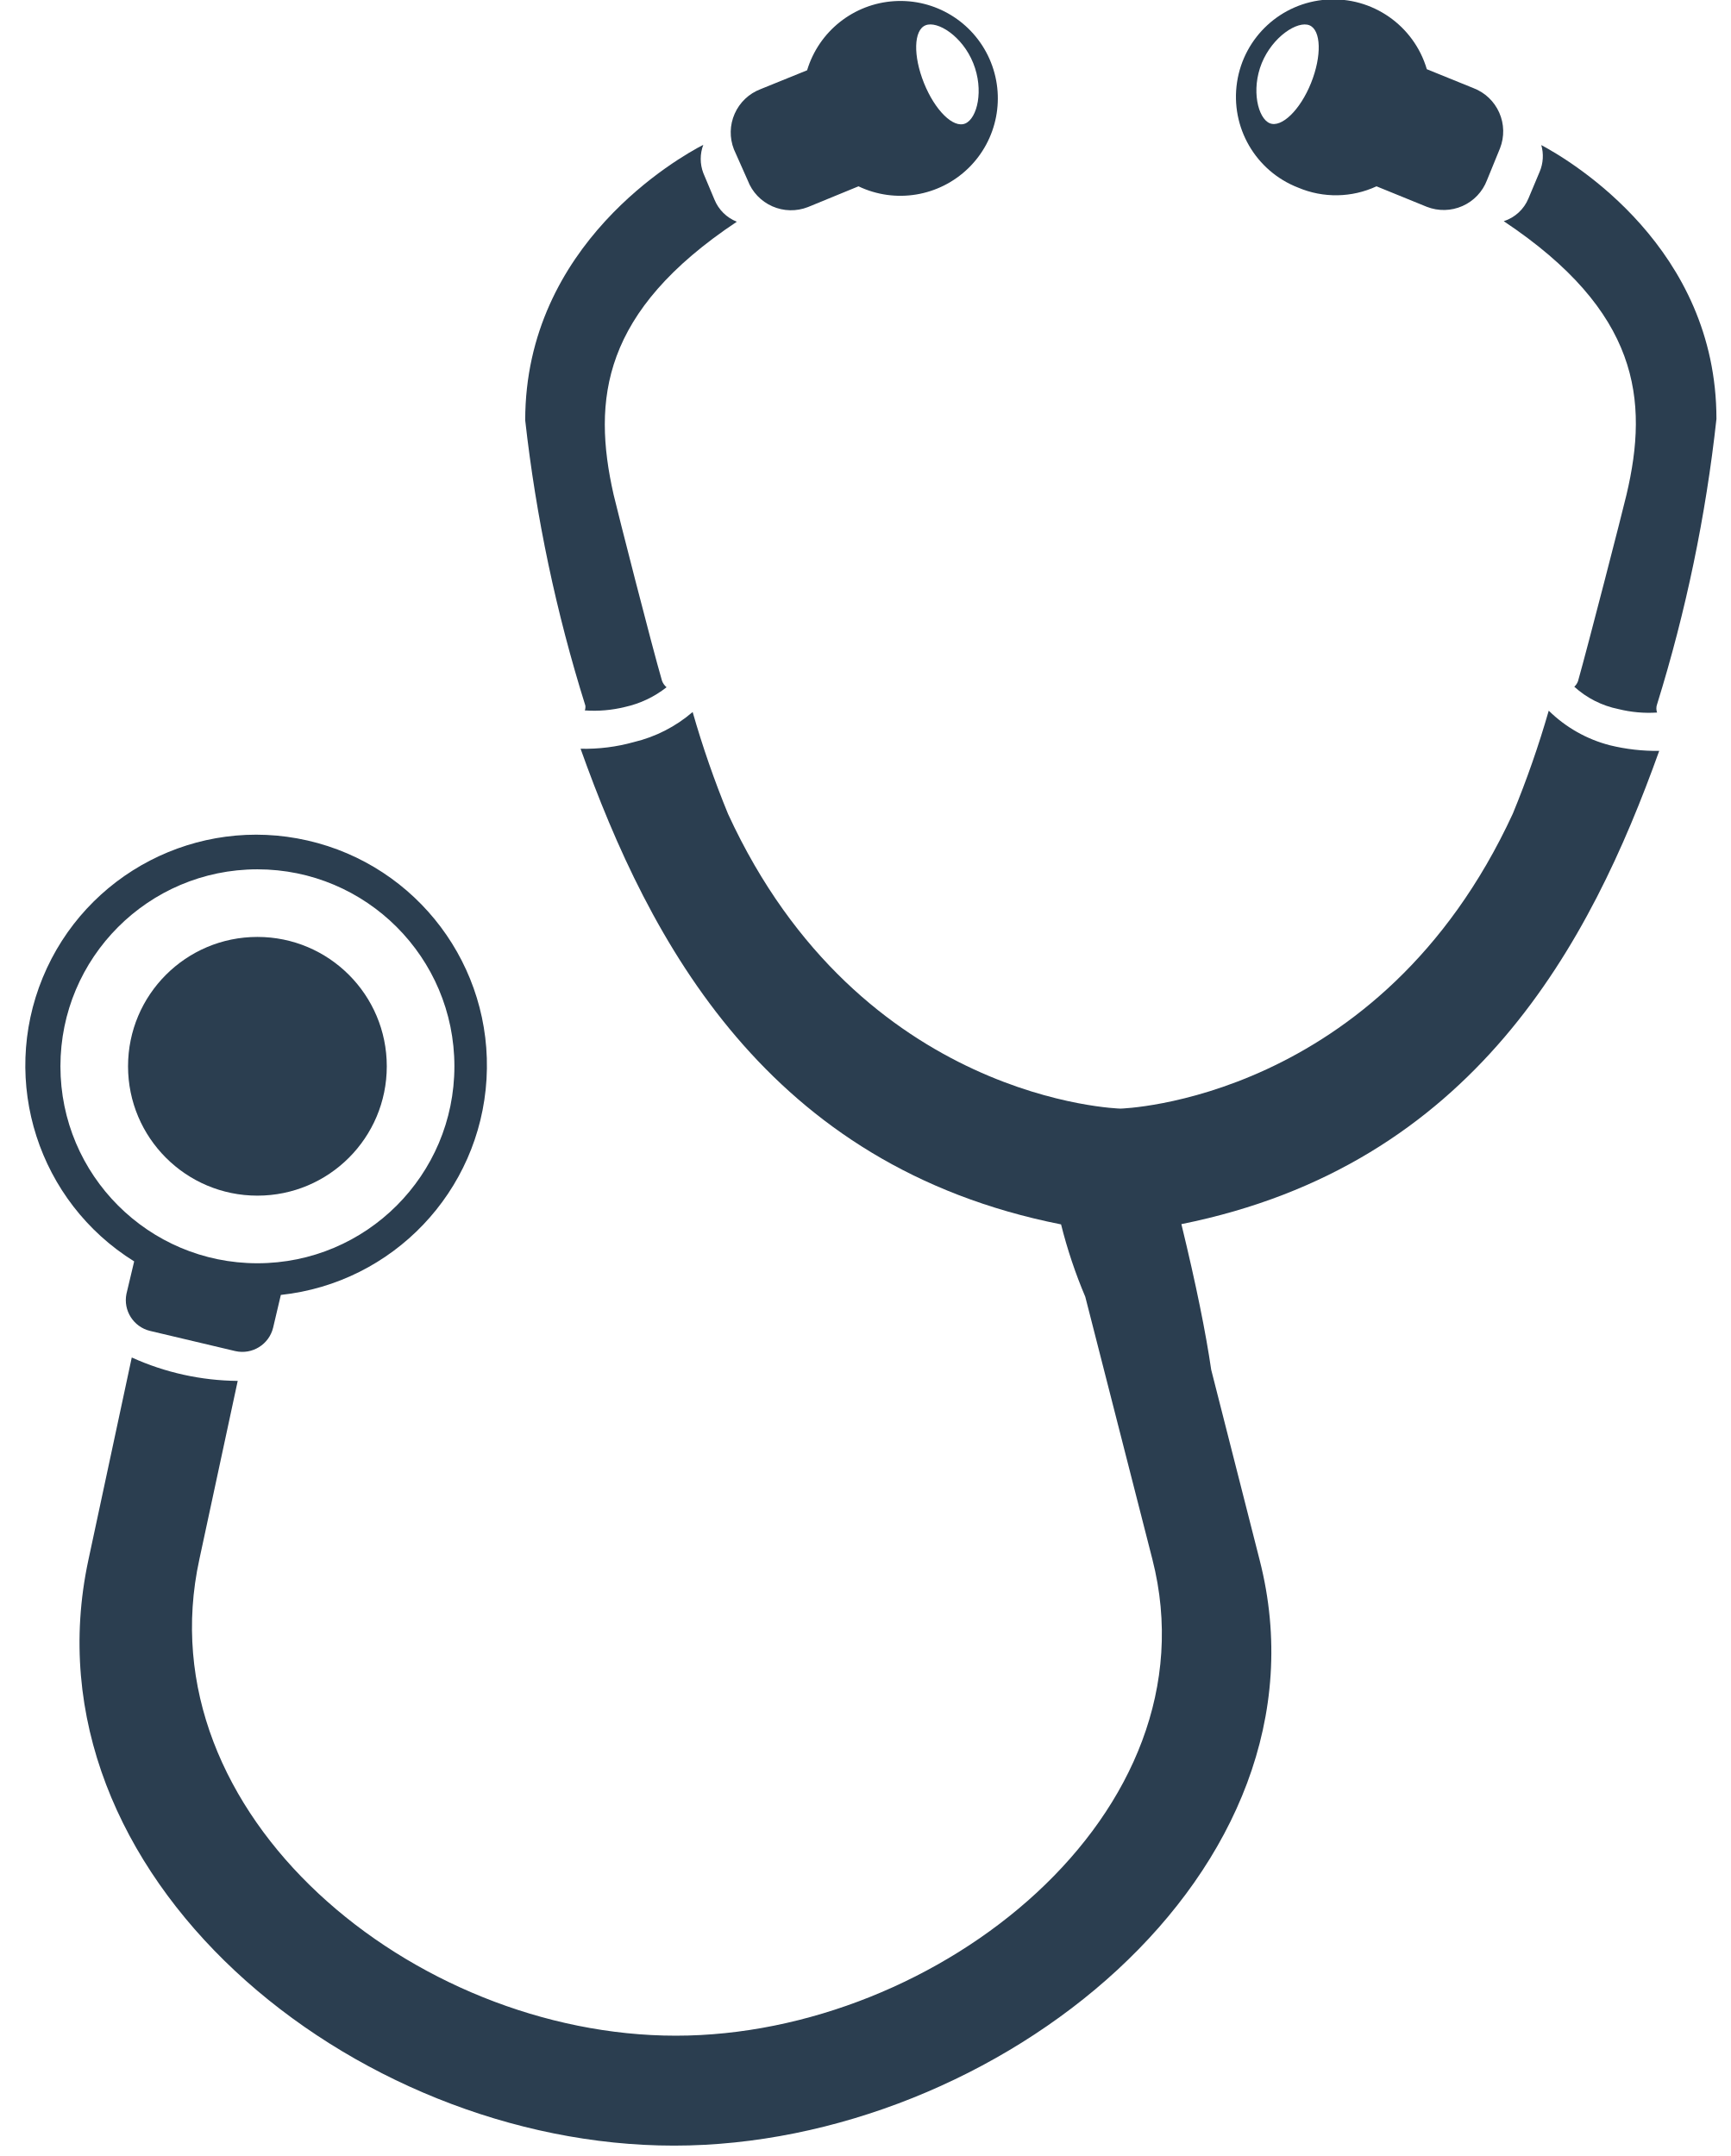
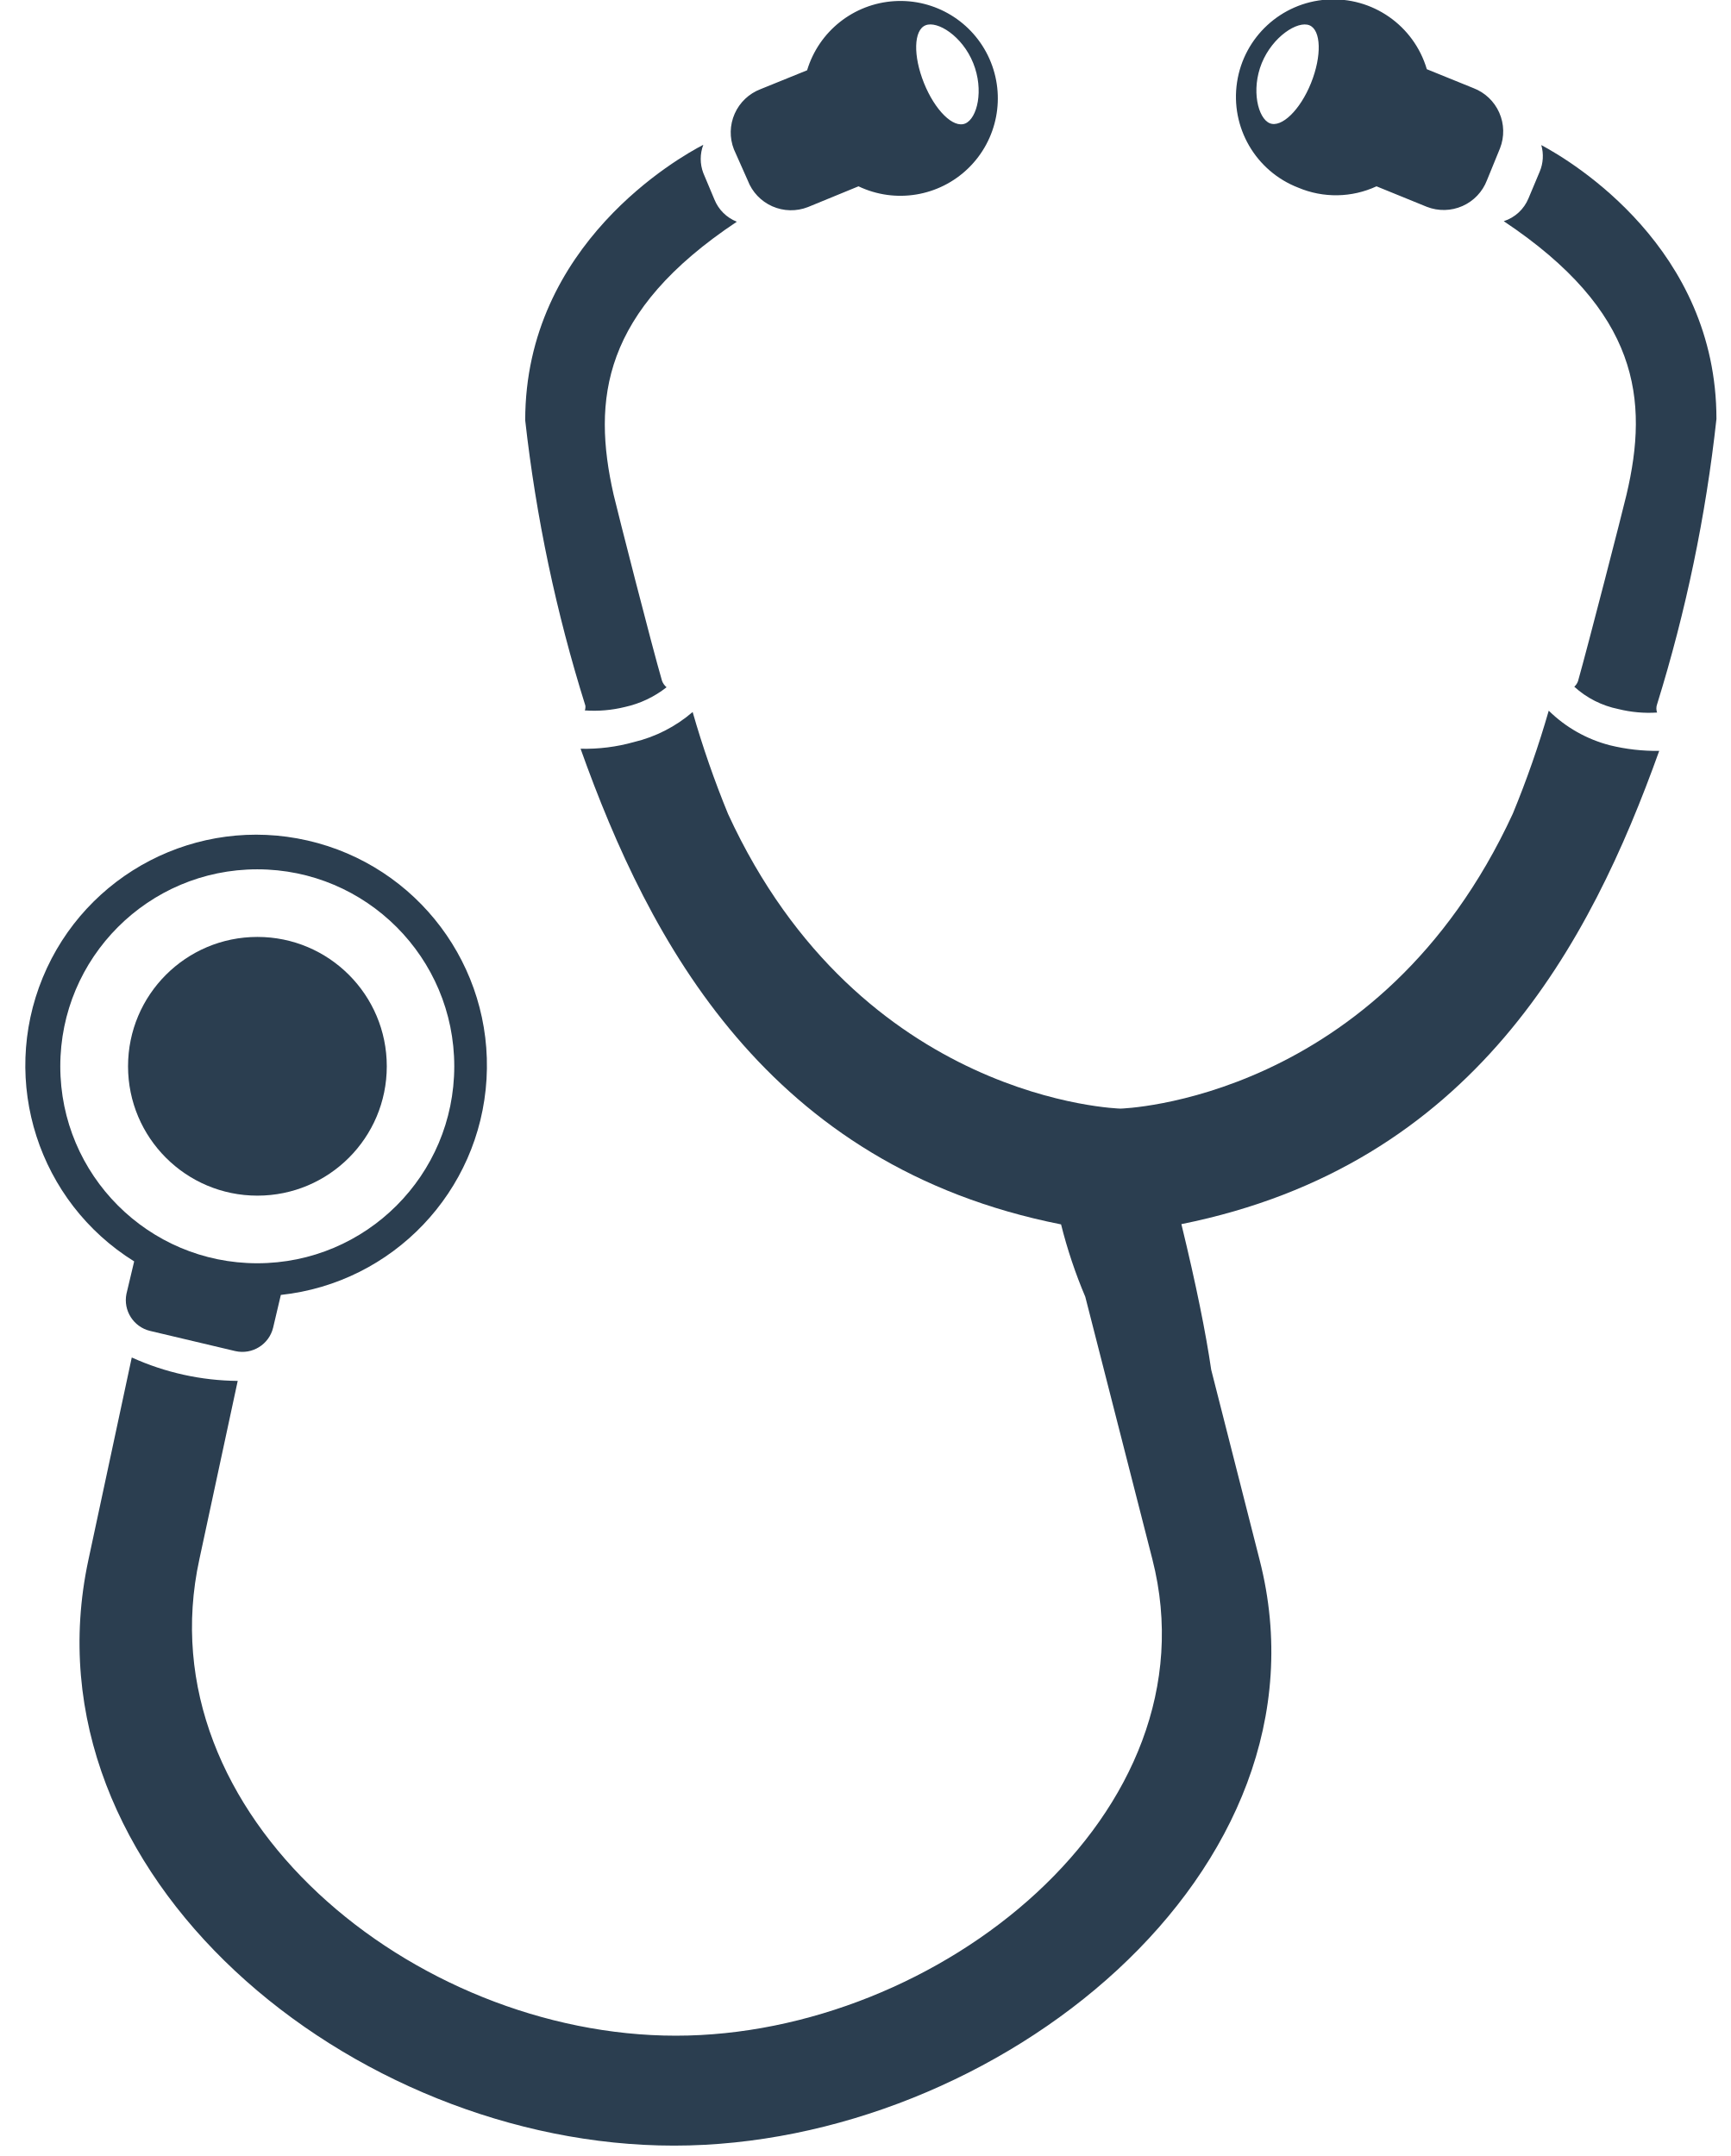
- <svg xmlns="http://www.w3.org/2000/svg" width="65px" height="81px" viewBox="0 0 65 81" version="1.1">
-   <defs />
-   <g id="Page-1" stroke="none" stroke-width="1" fill="none" fill-rule="evenodd">
-     <g id="info-cinco" transform="translate(0, -1)" fill="#2B3E50">
-       <path d="M5.04,48.39 L4.75,49.61 C4.624,50.234 5.012,50.847 5.63,51 L8.84,51.76 C9.474,51.904 10.107,51.512 10.26,50.88 L10.55,49.65 C14.761,49.197 18.028,45.767 18.277,41.539 C18.526,37.311 15.684,33.522 11.555,32.578 C7.426,31.634 3.219,33.811 1.606,37.727 C-0.008,41.643 1.444,46.152 5.04,48.39 L5.04,48.39 Z M9.67,33.66 C13.757,33.66 17.07,36.973 17.07,41.06 C17.07,45.147 13.757,48.46 9.67,48.46 C5.583,48.46 2.27,45.147 2.27,41.06 C2.27,36.977 5.577,33.666 9.66,33.66 L9.67,33.66 Z" id="Shape" />
-       <path d="M58.18,27.7 C57.802,29.014 57.351,30.306 56.83,31.57 C51.83,42.4 42.09,42.65 42.09,42.65 C42.09,42.65 32.33,42.41 27.35,31.58 C26.836,30.329 26.392,29.05 26.02,27.75 C25.384,28.298 24.626,28.685 23.81,28.88 C23.159,29.062 22.485,29.146 21.81,29.13 C24.39,36.36 28.81,44.81 39.86,47 C40.092,47.929 40.396,48.838 40.77,49.72 L43.29,59.58 C45.73,69.12 35.23,77.48 25.39,77.48 C15.55,77.48 5.39,69.2 7.49,59.58 L8.93,52.88 C7.556,52.867 6.201,52.568 4.95,52 L3.32,59.61 C0.78,71.45 13.23,81.61 25.32,81.61 C37.41,81.61 50.32,71.33 47.32,59.61 L45.5,52.46 C45.3,51.09 44.94,49.29 44.38,46.99 L44.38,46.99 C55.38,44.78 59.75,36.41 62.33,29.21 C61.707,29.219 61.085,29.148 60.48,29 C59.612,28.777 58.819,28.328 58.18,27.7 L58.18,27.7 Z" id="Shape" />
-       <path d="M61.1,19.59 C60.96,20.19 59.64,25.32 59.28,26.59 C59.251,26.67 59.203,26.743 59.14,26.8 C59.607,27.225 60.181,27.516 60.8,27.64 C61.274,27.758 61.763,27.802 62.25,27.77 C62.214,27.67 62.214,27.56 62.25,27.46 C63.336,23.967 64.082,20.377 64.48,16.74 C64.48,10.34 59.1,7.09 57.9,6.45 C57.995,6.78 57.974,7.133 57.84,7.45 L57.42,8.45 C57.252,8.86 56.912,9.175 56.49,9.31 C61.57,12.7 61.95,16 61.1,19.59 L61.1,19.59 Z" id="Shape" />
-       <path d="M21.97,27.69 C22.477,27.726 22.987,27.682 23.48,27.56 C24.049,27.434 24.582,27.181 25.04,26.82 C24.964,26.756 24.905,26.673 24.87,26.58 C24.5,25.32 23.19,20.18 23.05,19.58 C22.24,16 22.62,12.7 27.68,9.33 C27.298,9.18 26.995,8.88 26.84,8.5 L26.42,7.5 C26.291,7.158 26.291,6.782 26.42,6.44 C25.51,6.91 19.73,10.17 19.73,16.79 C20.137,20.428 20.894,24.018 21.99,27.51 C21.997,27.571 21.99,27.632 21.97,27.69 L21.97,27.69 Z" id="Shape" />
-       <circle id="Oval" cx="9.67" cy="41.06" r="4.86" />
-       <path d="M28.09,7.78 C28.255,8.214 28.587,8.563 29.012,8.751 C29.436,8.939 29.918,8.949 30.35,8.78 L32.25,8 C33.632,8.659 35.278,8.387 36.376,7.32 C37.474,6.252 37.791,4.615 37.171,3.214 C36.551,1.814 35.126,0.948 33.597,1.043 C32.069,1.138 30.762,2.174 30.32,3.64 L28.57,4.35 C28.136,4.515 27.787,4.847 27.599,5.272 C27.411,5.696 27.401,6.178 27.57,6.61 L28.09,7.78 Z M34.77,1.95 C35.21,1.77 36.15,2.35 36.56,3.37 C36.97,4.39 36.71,5.45 36.26,5.64 C35.81,5.83 35.12,5.14 34.71,4.12 C34.3,3.1 34.32,2.13 34.77,1.95 L34.77,1.95 Z" id="Shape" />
-       <path d="M48.77,8.05 C49.713,8.449 50.781,8.431 51.71,8 L53.6,8.77 C54.032,8.939 54.514,8.929 54.938,8.741 C55.363,8.553 55.695,8.204 55.86,7.77 L56.35,6.57 C56.519,6.138 56.509,5.656 56.321,5.232 C56.133,4.807 55.784,4.475 55.35,4.31 L53.6,3.6 C53.114,1.955 51.551,0.868 49.84,0.985 C48.128,1.102 46.728,2.392 46.471,4.088 C46.214,5.785 47.17,7.431 48.77,8.05 L48.77,8.05 Z M47.4,3.37 C47.81,2.37 48.75,1.77 49.19,1.95 C49.63,2.13 49.66,3.1 49.25,4.12 C48.84,5.14 48.14,5.81 47.7,5.63 C47.26,5.45 46.99,4.38 47.4,3.37 L47.4,3.37 Z" id="Shape" />
-     </g>
+ <svg xmlns="http://www.w3.org/2000/svg" width="65" height="81" viewBox="0 0 65 81">
+   <g transform="translate(0 -1)" fill="#2B3E50" fill-rule="evenodd">
+     <path d="M5.04 48.39l-.29 1.22A1.19 1.19 0 0 0 5.63 51l3.21.76a1.19 1.19 0 0 0 1.42-.88l.29-1.23a8.67 8.67 0 1 0-5.51-1.26zm4.63-14.73a7.4 7.4 0 1 1-.01 0h.01z" />
+     <path d="M58.18 27.7a36.86 36.86 0 0 1-1.35 3.87c-5 10.83-14.74 11.08-14.74 11.08s-9.76-.24-14.74-11.07a36.68 36.68 0 0 1-1.33-3.83 5.25 5.25 0 0 1-2.21 1.13 6.8 6.8 0 0 1-2 .25c2.58 7.23 7 15.68 18.05 17.87.232.929.536 1.838.91 2.72l2.52 9.86c2.44 9.54-8.06 17.9-17.9 17.9-9.84 0-20-8.28-17.9-17.9l1.44-6.7A9.85 9.85 0 0 1 4.95 52l-1.63 7.61c-2.54 11.84 9.91 22 22 22s25-10.28 22-22l-1.82-7.15c-.2-1.37-.56-3.17-1.12-5.47 11-2.21 15.37-10.58 17.95-17.78a7.33 7.33 0 0 1-1.85-.21 5.09 5.09 0 0 1-2.3-1.3zM61.1 19.59c-.14.6-1.46 5.73-1.82 7a.52.52 0 0 1-.14.21 3.48 3.48 0 0 0 1.66.84 4.74 4.74 0 0 0 1.45.13.46.46 0 0 1 0-.31 57 57 0 0 0 2.23-10.72c0-6.4-5.38-9.65-6.58-10.29a1.5 1.5 0 0 1-.06 1l-.42 1a1.5 1.5 0 0 1-.93.86c5.08 3.39 5.46 6.69 4.61 10.28zM21.97 27.69a4.84 4.84 0 0 0 1.51-.13 3.87 3.87 0 0 0 1.56-.74.58.58 0 0 1-.17-.24c-.37-1.26-1.68-6.4-1.82-7-.81-3.58-.43-6.88 4.63-10.25a1.5 1.5 0 0 1-.84-.83l-.42-1a1.5 1.5 0 0 1 0-1.06c-.91.47-6.69 3.73-6.69 10.35a56.9 56.9 0 0 0 2.26 10.72.4.4 0 0 1-.02.18z" />
+     <circle cx="9.67" cy="41.06" r="4.86" />
+     <path d="M28.09 7.78a1.74 1.74 0 0 0 2.26 1l1.9-.78a3.66 3.66 0 1 0-1.93-4.36l-1.75.71a1.74 1.74 0 0 0-1 2.26l.52 1.17zm6.68-5.83c.44-.18 1.38.4 1.79 1.42.41 1.02.15 2.08-.3 2.27-.45.19-1.14-.5-1.55-1.52-.41-1.02-.39-1.99.06-2.17zM48.77 8.05A3.63 3.63 0 0 0 51.71 8l1.89.77a1.74 1.74 0 0 0 2.26-1l.49-1.2a1.74 1.74 0 0 0-1-2.26L53.6 3.6a3.66 3.66 0 1 0-4.83 4.45zM47.4 3.37c.41-1 1.35-1.6 1.79-1.42.44.18.47 1.15.06 2.17s-1.11 1.69-1.55 1.51c-.44-.18-.71-1.25-.3-2.26z" />
  </g>
</svg>
